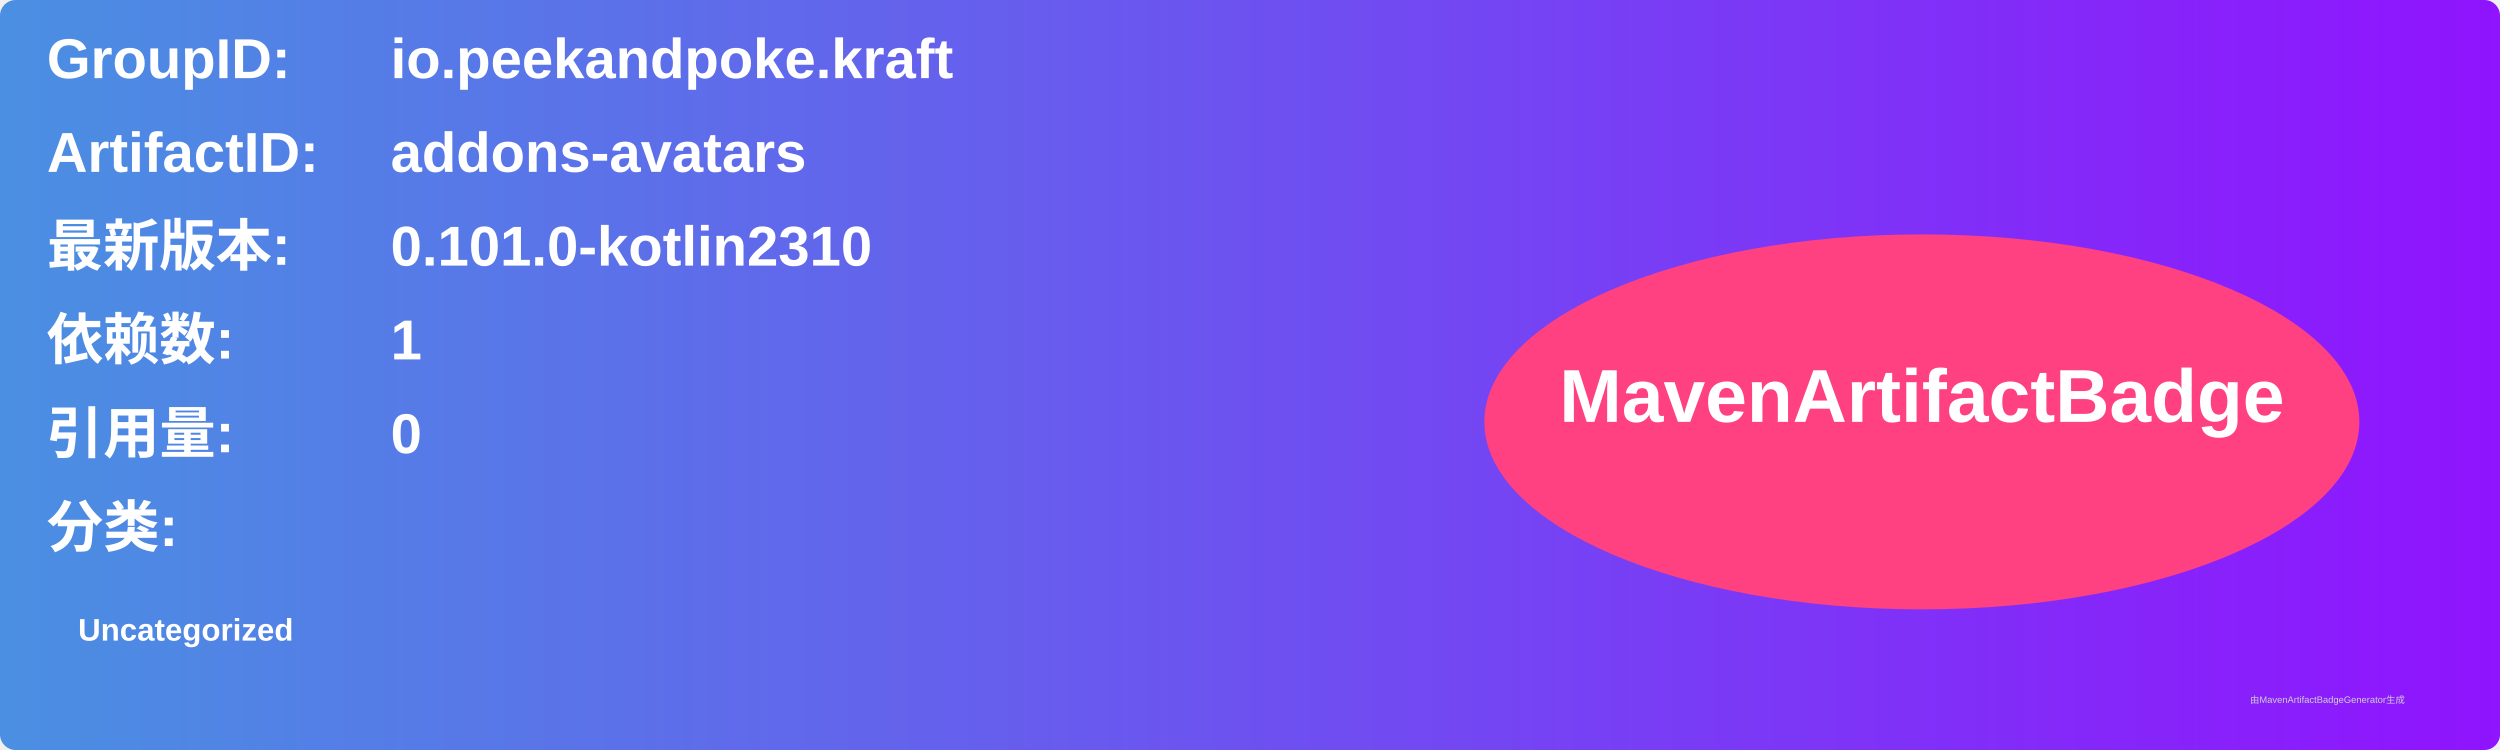
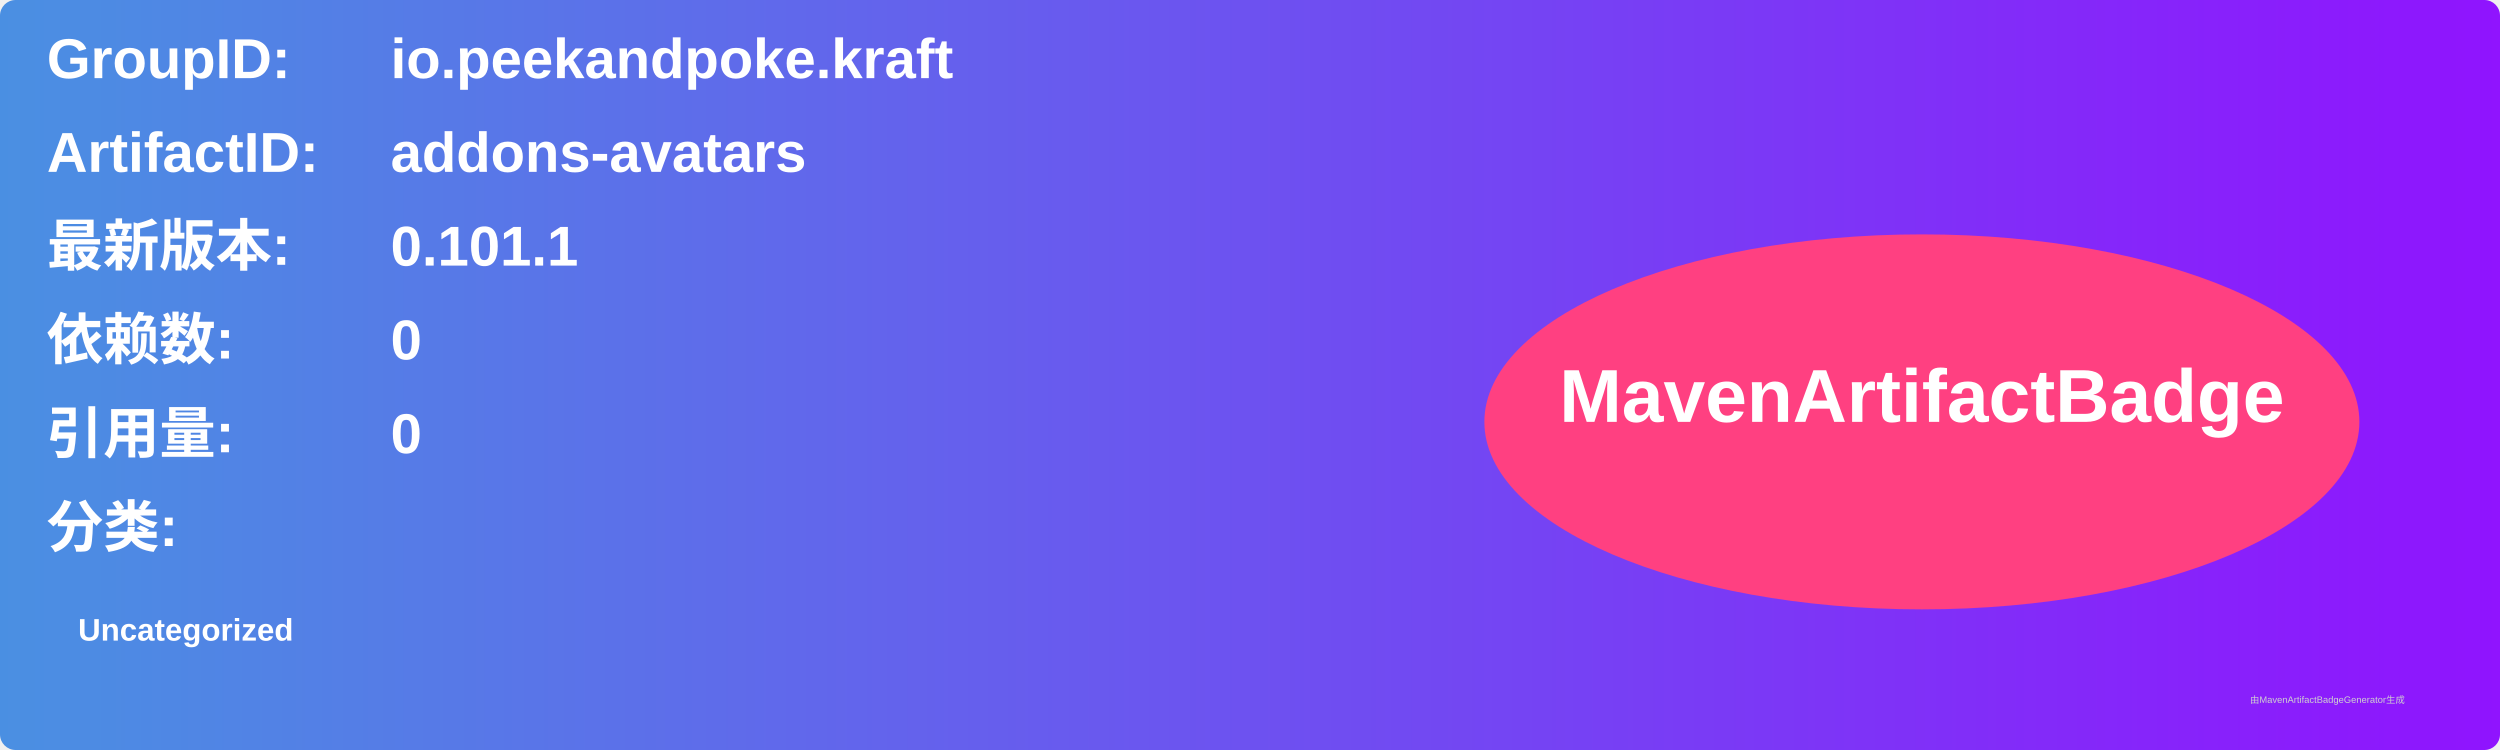
<svg xmlns="http://www.w3.org/2000/svg" width="800" height="240" viewBox="0 0 800 240">
  <linearGradient id="grad" x1="0%" y1="0%" x2="100%" y2="0%">
    <stop offset="0%" stop-color="#4a90e2" />
    <stop offset="100%" stop-color="#9013fe" />
  </linearGradient>
  <rect width="100%" height="100%" rx="5" ry="5" fill="url(#grad)" />
  <g transform="translate(15, 15)">
    <text x="0" y="10" font-family="Arial" font-size="18" fill="white" font-weight="bold" width="260">GroupID:</text>
    <text x="110" y="10" font-family="Arial" font-size="18" fill="white" font-weight="bold" width="460">io.peekandpoke.kraft</text>
    <text x="0" y="40" font-family="Arial" font-size="18" fill="white" font-weight="bold" width="260">ArtifactID:</text>
    <text x="110" y="40" font-family="Arial" font-size="18" fill="white" font-weight="bold" width="460">addons-avatars</text>
    <text x="0" y="70" font-family="Arial" font-size="18" fill="white" font-weight="bold">最新版本:</text>
    <text x="110" y="70" font-family="Arial" font-size="18" fill="white" font-weight="bold">
-       <tspan font-weight="bold">0.101.0-kotlin2310</tspan>
+       <tspan font-weight="bold">0.101.1</tspan>
    </text>
    <text x="0" y="100" font-family="Arial" font-size="18" fill="white" font-weight="bold">依赖数: </text>
    <text x="110" y="100" font-family="Arial" font-size="18" fill="white">
-       <tspan font-weight="bold">1</tspan>
+       <tspan font-weight="bold">0</tspan>
    </text>
    <text x="0" y="130" font-family="Arial" font-size="18" fill="white" font-weight="bold">引用量: </text>
    <text x="110" y="130" font-family="Arial" font-size="18" fill="white">
      <tspan font-weight="bold">0</tspan>
    </text>
    <text x="0" y="160" font-family="Arial" font-size="18" fill="white" font-weight="bold">分类:</text>
    <text x="10" y="190" font-family="Arial" font-size="10" fill="white">
      <tspan font-weight="bold">Uncategorized</tspan>
    </text>
    <ellipse cx="600" cy="120" rx="140" ry="60" fill="#ff4081" />
    <text x="600" y="120" text-anchor="middle" font-family="Arial" font-size="24" fill="white" font-weight="bold">MavenArtifactBadge</text>
  </g>
  <text x="720" y="225" font-family="Arial" font-size="3" fill="#d0d0d0">由MavenArtifactBadgeGenerator生成</text>
</svg>
